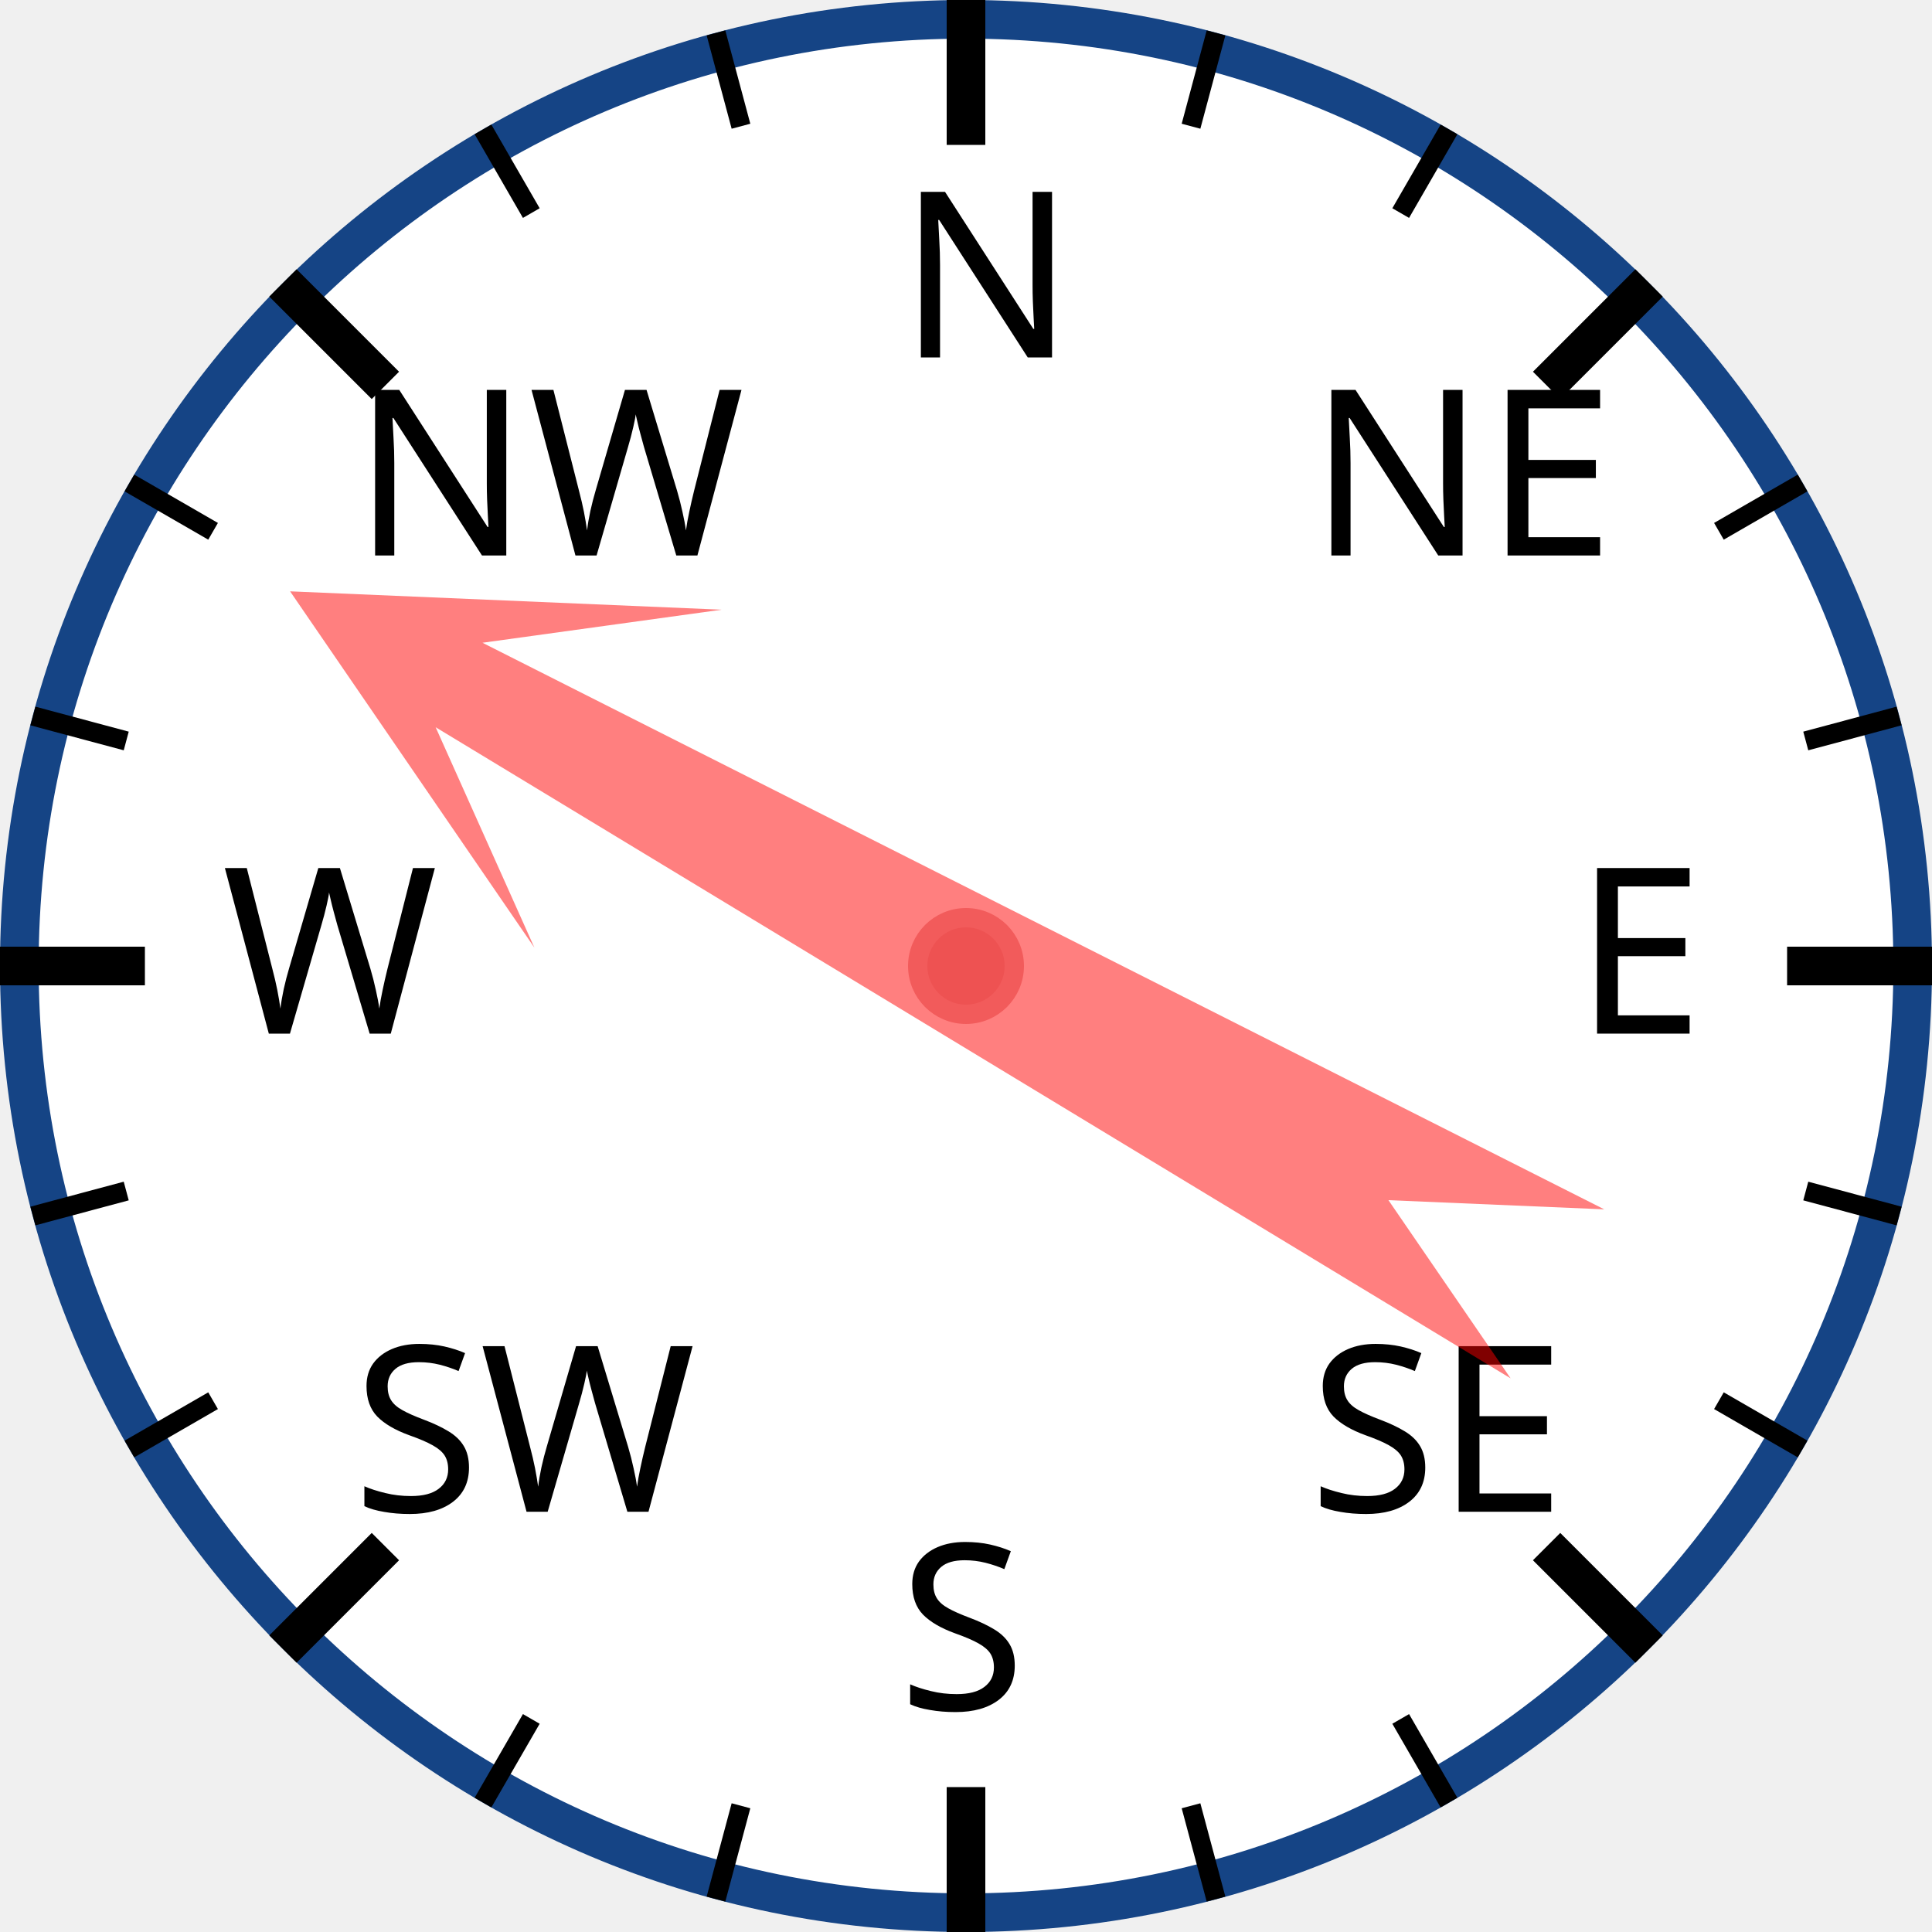
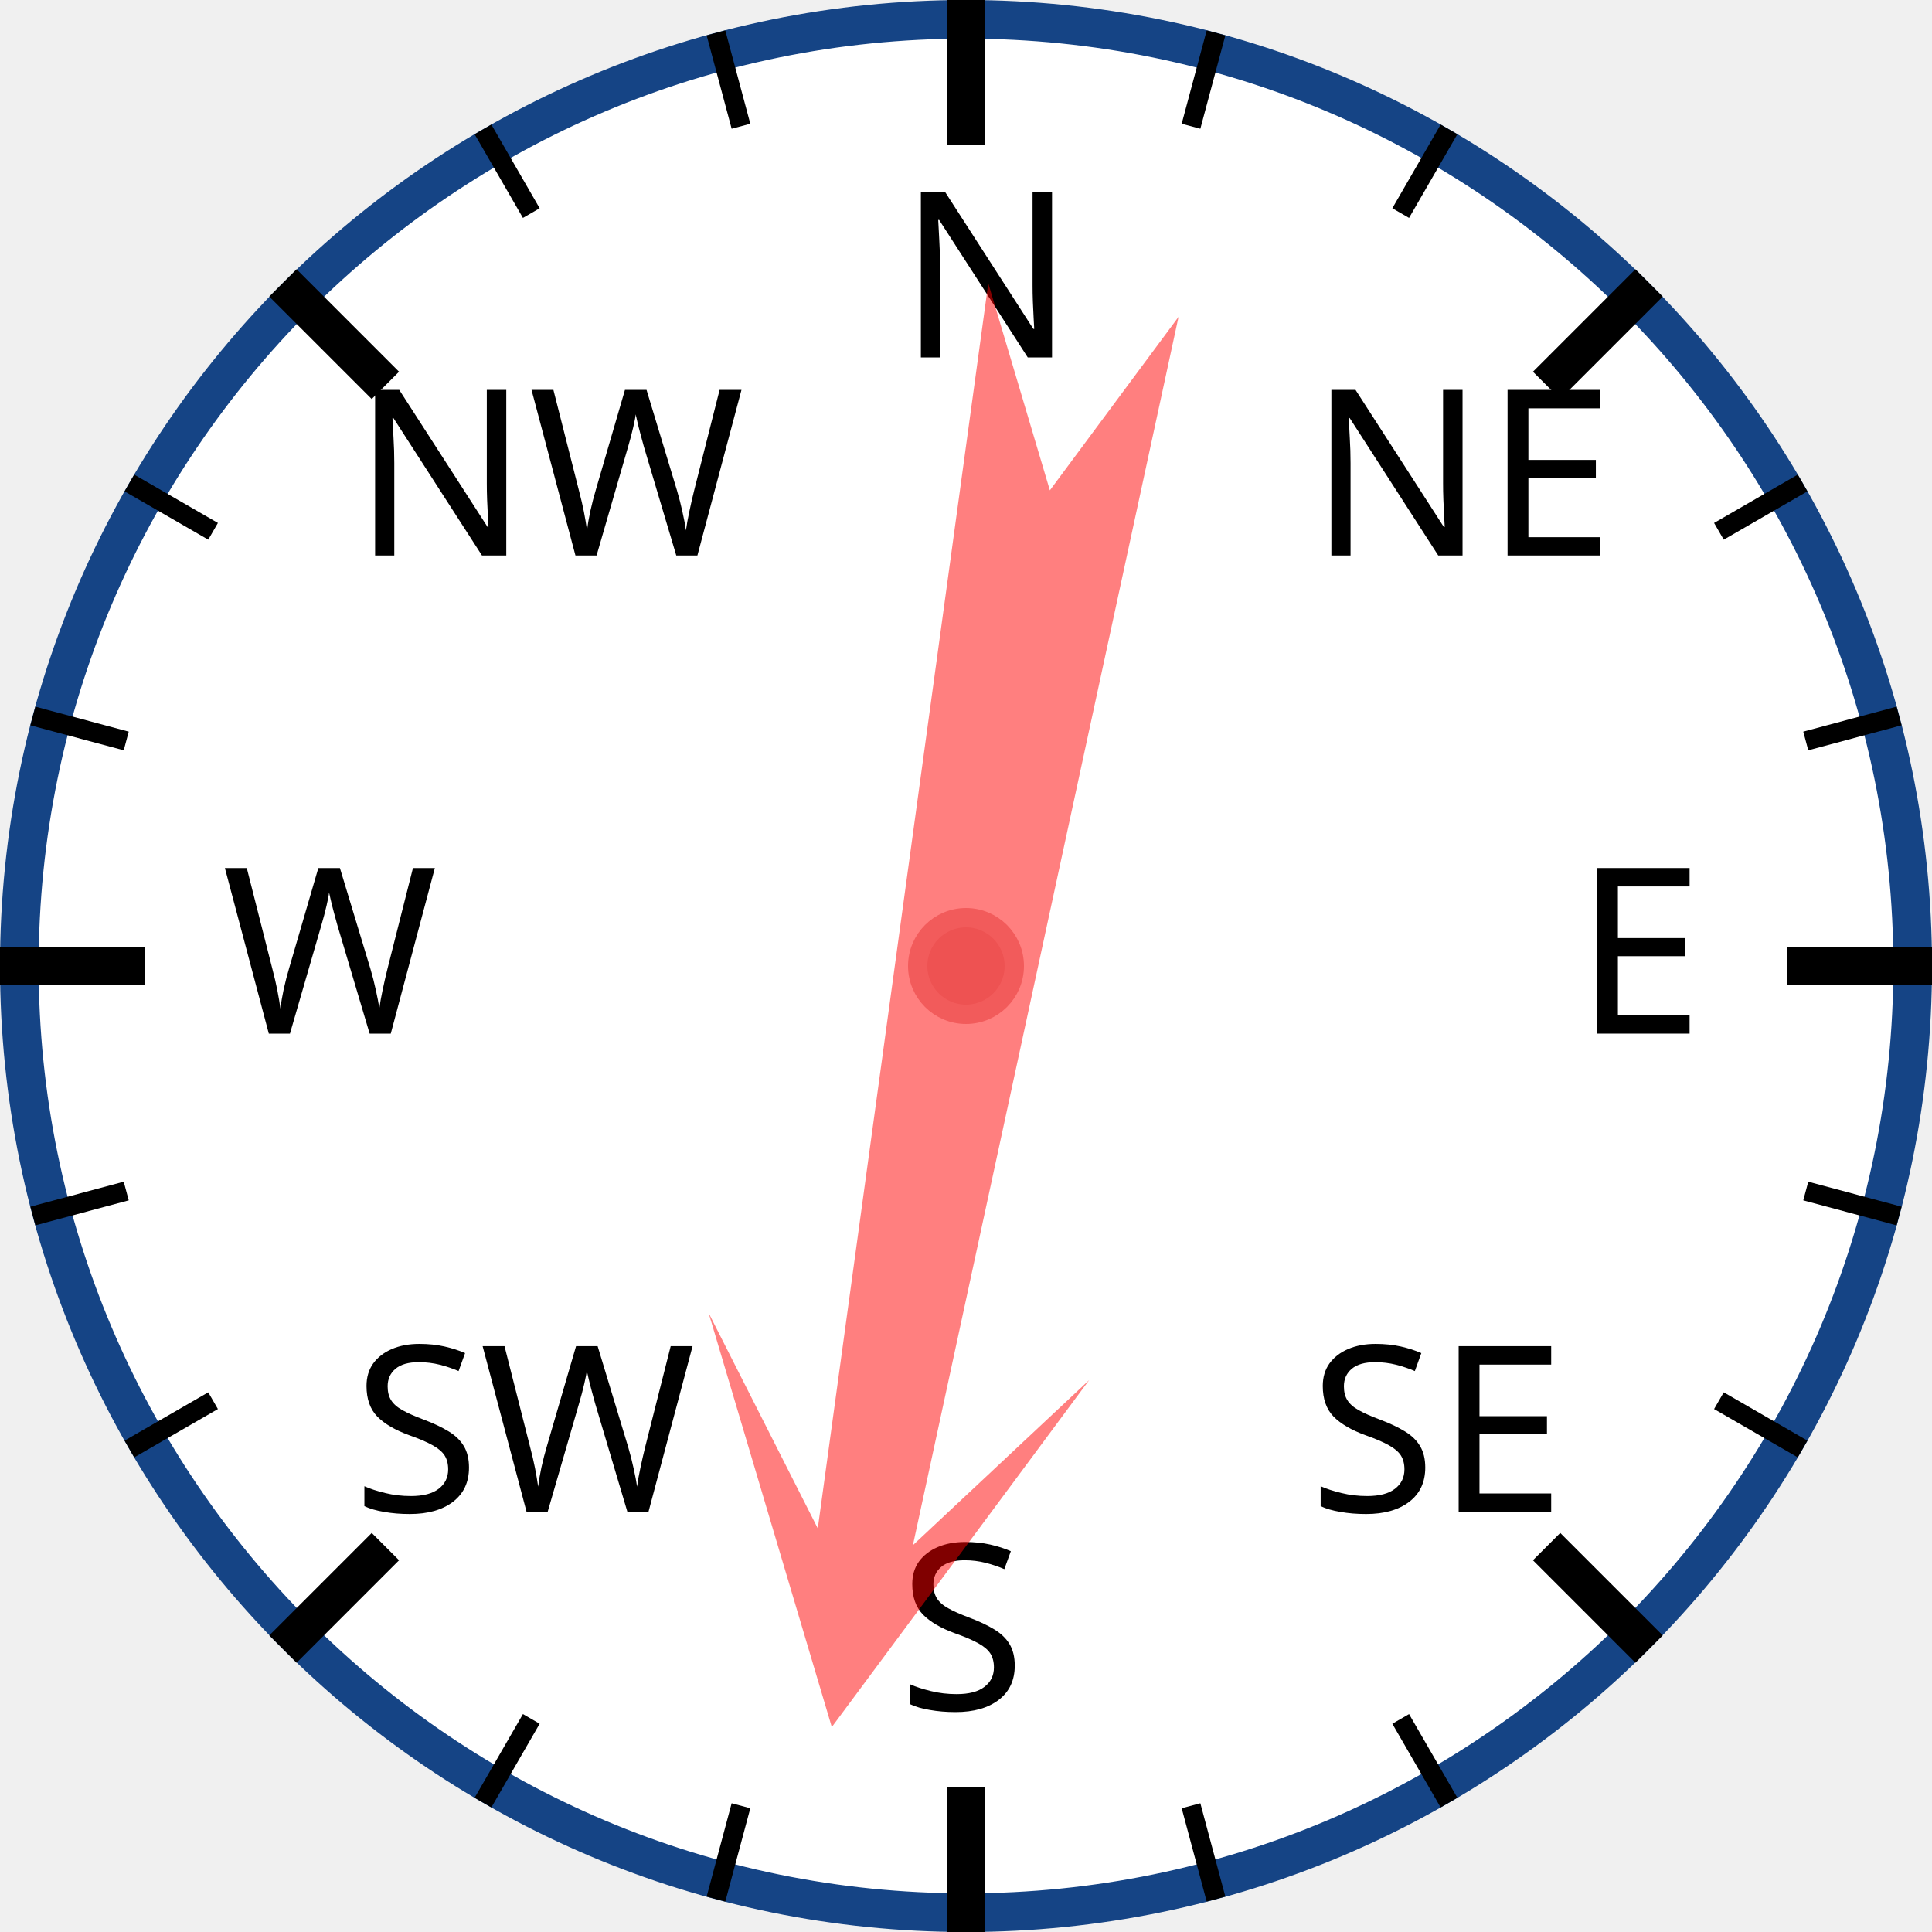
<svg xmlns="http://www.w3.org/2000/svg" width="120px" height="120px" viewBox="0 0 200 200">
  <circle cx="100" cy="100" r="98" style="fill: white; stroke: #154485; stroke-width: 4;" />
  <text x="93.0" y="37.0" style="font-family: sans-serif; font-size: 18pt;">N</text>
  <line x1="100.0" y1="0.0" x2="100.0" y2="15.0" style="stroke: black; stroke-width: 4;" />
  <line x1="74.118" y1="3.407" x2="76.706" y2="13.067" style="stroke: black; stroke-width: 2;" />
  <line x1="50" y1="13.397" x2="55" y2="22.058" style="stroke: black; stroke-width: 2;" />
  <text x="36.503" y="57.503" style="font-family: sans-serif; font-size: 18pt;">NW</text>
  <line x1="29.289" y1="29.289" x2="39.896" y2="39.896" style="stroke: black; stroke-width: 4;" />
  <line x1="13.397" y1="50" x2="22.058" y2="55" style="stroke: black; stroke-width: 2;" />
  <line x1="3.407" y1="74.118" x2="13.067" y2="76.706" style="stroke: black; stroke-width: 2;" />
  <text x="23.0" y="107.0" style="font-family: sans-serif; font-size: 18pt;">W</text>
  <line x1="0.0" y1="100.0" x2="15.0" y2="100.0" style="stroke: black; stroke-width: 4;" />
  <line x1="3.407" y1="125.882" x2="13.067" y2="123.294" style="stroke: black; stroke-width: 2;" />
  <line x1="13.397" y1="150" x2="22.058" y2="145" style="stroke: black; stroke-width: 2;" />
  <text x="36.503" y="156.497" style="font-family: sans-serif; font-size: 18pt;">SW</text>
  <line x1="29.289" y1="170.711" x2="39.896" y2="160.104" style="stroke: black; stroke-width: 4;" />
  <line x1="50" y1="186.603" x2="55" y2="177.942" style="stroke: black; stroke-width: 2;" />
  <line x1="74.118" y1="196.593" x2="76.706" y2="186.933" style="stroke: black; stroke-width: 2;" />
  <text x="93" y="177.0" style="font-family: sans-serif; font-size: 18pt;">S</text>
  <line x1="100" y1="200.0" x2="100" y2="185.0" style="stroke: black; stroke-width: 4;" />
  <line x1="125.882" y1="196.593" x2="123.294" y2="186.933" style="stroke: black; stroke-width: 2;" />
  <line x1="150.0" y1="186.603" x2="145.0" y2="177.942" style="stroke: black; stroke-width: 2;" />
  <text x="135.497" y="156.497" style="font-family: sans-serif; font-size: 18pt;">SE</text>
  <line x1="170.711" y1="170.711" x2="160.104" y2="160.104" style="stroke: black; stroke-width: 4;" />
  <line x1="186.603" y1="150" x2="177.942" y2="145" style="stroke: black; stroke-width: 2;" />
  <line x1="196.593" y1="125.882" x2="186.933" y2="123.294" style="stroke: black; stroke-width: 2;" />
  <text x="163.0" y="107" style="font-family: sans-serif; font-size: 18pt;">E</text>
  <line x1="200.0" y1="100" x2="185.0" y2="100" style="stroke: black; stroke-width: 4;" />
  <line x1="196.593" y1="74.118" x2="186.933" y2="76.706" style="stroke: black; stroke-width: 2;" />
  <line x1="186.603" y1="50" x2="177.942" y2="55" style="stroke: black; stroke-width: 2;" />
  <text x="135.497" y="57.503" style="font-family: sans-serif; font-size: 18pt;">NE</text>
  <line x1="170.711" y1="29.289" x2="160.104" y2="39.896" style="stroke: black; stroke-width: 4;" />
  <line x1="150" y1="13.397" x2="145" y2="22.058" style="stroke: black; stroke-width: 2;" />
  <line x1="125.882" y1="3.407" x2="123.294" y2="13.067" style="stroke: black; stroke-width: 2;" />
-   <polygon points="100 20 120 60 105 40 110 170 100 150 90 170 95 40 80 60" style="fill: red; fill-opacity: 0.5;" transform="rotate(299,100,100)" />
+   <polygon points="100 20 120 60 105 40 110 170 100 150 90 170 95 40 80 60" style="fill: red; fill-opacity: 0.5;" transform="rotate(190,100,100)" />
  <circle cx="100" cy="100" r="5" style="fill: #EE5252; stroke: #F25B5B; stroke-width: 2;" />
</svg>
